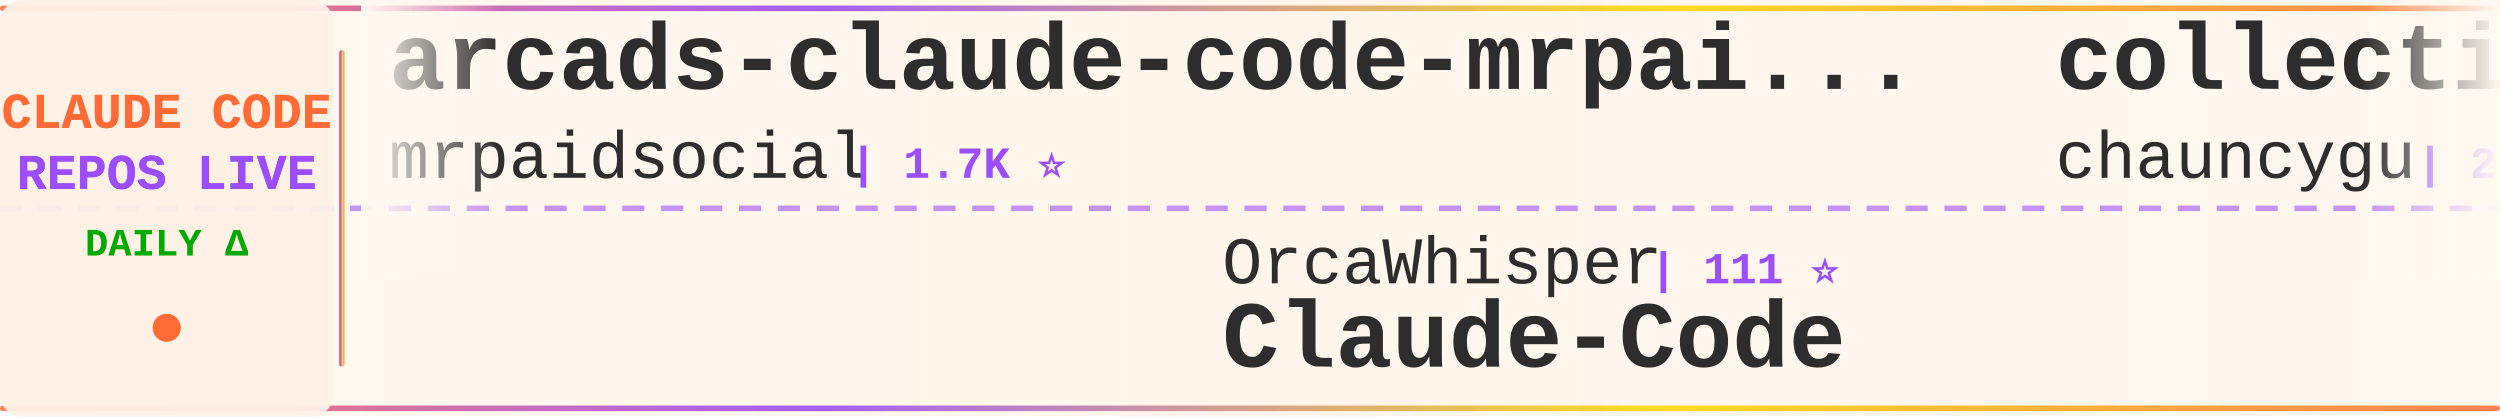
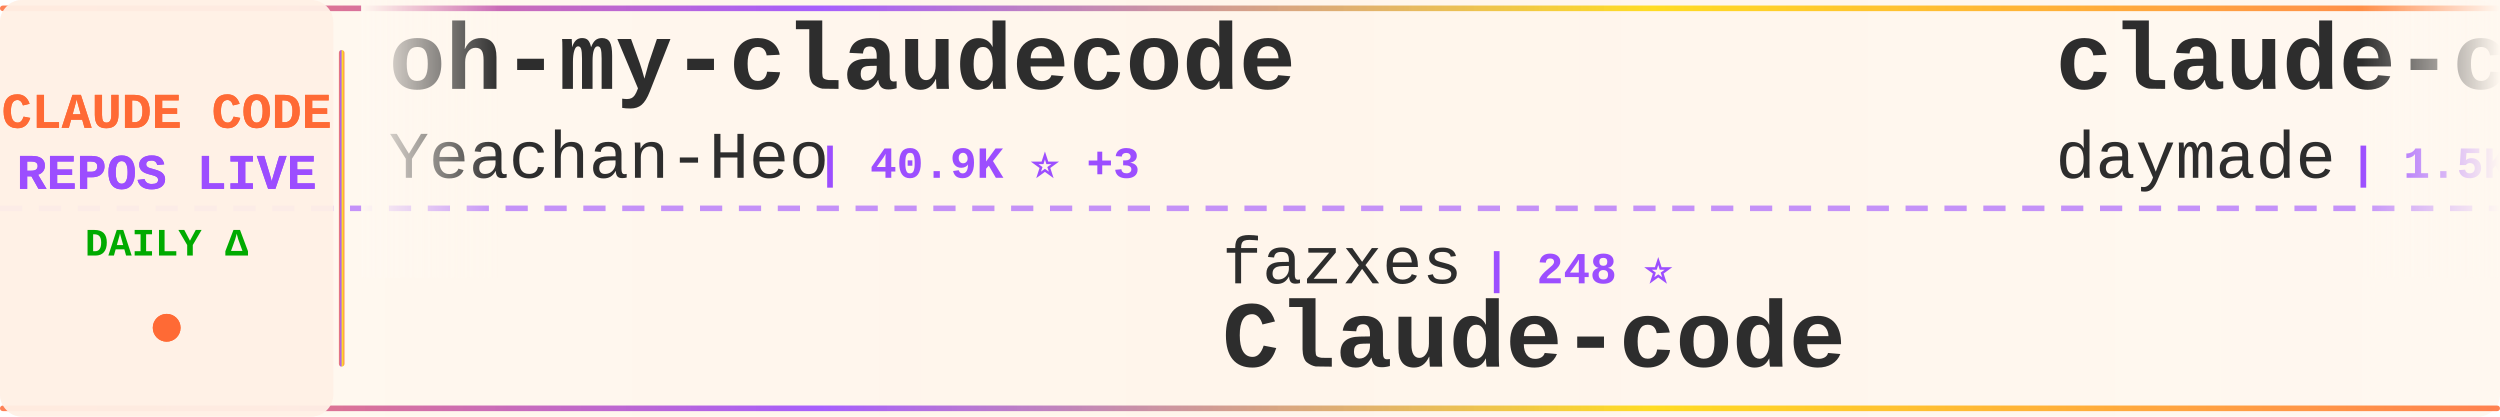
<svg xmlns="http://www.w3.org/2000/svg" width="900" height="150">
  <defs>
    <linearGradient id="tickerBg" x1="0%" y1="0%" x2="100%" y2="0%">
      <stop offset="0%" style="stop-color:#fff8f0;stop-opacity:0.98" />
      <stop offset="50%" style="stop-color:#fff5eb;stop-opacity:1" />
      <stop offset="100%" style="stop-color:#fff8f0;stop-opacity:0.98" />
    </linearGradient>
    <linearGradient id="borderGrad" x1="0%" y1="0%" x2="100%" y2="0%">
      <stop offset="0%" style="stop-color:#FF6B35;stop-opacity:0.85">
        <animate attributeName="stop-opacity" values="0.85;1;0.85" dur="2s" repeatCount="indefinite" />
      </stop>
      <stop offset="33%" style="stop-color:#9C4EFF;stop-opacity:0.9">
        <animate attributeName="stop-opacity" values="0.9;1;0.9" dur="2.2s" repeatCount="indefinite" />
      </stop>
      <stop offset="66%" style="stop-color:#FFD700;stop-opacity:0.85">
        <animate attributeName="stop-opacity" values="0.85;1;0.85" dur="1.8s" repeatCount="indefinite" />
      </stop>
      <stop offset="100%" style="stop-color:#FF6B35;stop-opacity:0.85">
        <animate attributeName="stop-opacity" values="0.85;1;0.85" dur="2s" repeatCount="indefinite" />
      </stop>
    </linearGradient>
    <filter id="textGlow">
      <feGaussianBlur stdDeviation="0.15" result="coloredBlur" />
      <feMerge>
        <feMergeNode in="coloredBlur" />
        <feMergeNode in="SourceGraphic" />
      </feMerge>
    </filter>
    <filter id="metricGlow">
      <feGaussianBlur stdDeviation="0.2" result="coloredBlur" />
      <feMerge>
        <feMergeNode in="coloredBlur" />
        <feMergeNode in="SourceGraphic" />
      </feMerge>
    </filter>
    <linearGradient id="leftFade" x1="0%" y1="0%" x2="100%" y2="0%">
      <stop offset="0%" style="stop-color:#fff8f0;stop-opacity:1" />
      <stop offset="100%" style="stop-color:#fff8f0;stop-opacity:0" />
    </linearGradient>
    <linearGradient id="rightFade" x1="0%" y1="0%" x2="100%" y2="0%">
      <stop offset="0%" style="stop-color:#fff8f0;stop-opacity:0" />
      <stop offset="100%" style="stop-color:#fff8f0;stop-opacity:1" />
    </linearGradient>
  </defs>
  <rect width="900" height="150" fill="url(#tickerBg)" rx="8" />
  <rect x="0" y="2" width="900" height="2" fill="url(#borderGrad)" rx="1" />
  <rect x="0" y="146" width="900" height="2" fill="url(#borderGrad)" rx="1" />
  <line x1="0" y1="75" x2="900" y2="75" stroke="#9C4EFF" stroke-width="2" stroke-dasharray="8 6" opacity="0.6" />
  <rect x="0" y="0" width="120" height="150" fill="#fff0e6" opacity="0.95" rx="8" />
  <text x="60" y="46" font-family="'Courier New', monospace" font-size="18" font-weight="bold" fill="#FF6B35" text-anchor="middle" filter="url(#textGlow)">
    CLAUDE CODE
  </text>
  <text x="60" y="68" font-family="'Courier New', monospace" font-size="18" font-weight="bold" fill="#9C4EFF" text-anchor="middle" filter="url(#textGlow)">
    REPOS LIVE
  </text>
  <text x="60" y="92" font-family="'Courier New', monospace" font-size="14" font-weight="bold" fill="#00aa00" text-anchor="middle">
    DAILY Δ
  </text>
  <circle cx="60" cy="118" r="5" fill="#FF6B35" filter="url(#metricGlow)">
    <animate attributeName="r" values="4;6;4" dur="1.5s" repeatCount="indefinite" />
    <animate attributeName="opacity" values="0.6;1;0.6" dur="1.5s" repeatCount="indefinite" />
  </circle>
  <rect x="122" y="18" width="2" height="114" fill="url(#borderGrad)" rx="1" />
  <clipPath id="tickerClip">
    <rect x="130" y="0" width="770" height="150" />
  </clipPath>
  <g clip-path="url(#tickerClip)">
    <g id="tickerItems">
      <animateTransform attributeName="transform" attributeType="XML" type="translate" from="0 0" to="-3000 0" dur="54s" repeatCount="indefinite" />
      <g transform="translate(0, 0)">
-         <text x="140" y="32" font-family="'Courier New', monospace" font-size="34" font-weight="bold" fill="#2d2d2d">arcads-claude-code-mrpai...</text>
-         <text x="140" y="64" font-family="'Courier New', monospace" font-size="24" font-weight="normal" fill="#2d2d2d" opacity="1.0">mrpaidsocial</text>
-         <text x="306" y="64" font-family="'Courier New', monospace" font-size="16" font-weight="bold" fill="#9C4EFF"> | 1.7K ⭐</text>
+         <text x="140" y="32" font-family="'Courier New', monospace" font-size="34" font-weight="bold" fill="#2d2d2d">oh-my-claudecode</text>
+         <text x="140" y="64" font-family="'Courier New', monospace" font-size="24" font-weight="normal" fill="#2d2d2d" opacity="1.0">Yeachan-Heo</text>
+         <text x="294" y="64" font-family="'Courier New', monospace" font-size="16" font-weight="bold" fill="#9C4EFF"> | 40.9K ⭐ +3</text>
      </g>
      <g transform="translate(300, 0)">
-         <text x="140" y="102" font-family="'Courier New', monospace" font-size="24" font-weight="normal" fill="#2d2d2d" opacity="1.0">OrcaWhisper</text>
-         <text x="294" y="102" font-family="'Courier New', monospace" font-size="16" font-weight="bold" fill="#9C4EFF"> | 111 ⭐</text>
-         <text x="140" y="132" font-family="'Courier New', monospace" font-size="34" font-weight="bold" fill="#2d2d2d">Claude-Code</text>
+         <text x="140" y="102" font-family="'Courier New', monospace" font-size="24" font-weight="normal" fill="#2d2d2d" opacity="1.0">fazxes</text>
+         <text x="234" y="102" font-family="'Courier New', monospace" font-size="16" font-weight="bold" fill="#9C4EFF"> | 248 ⭐</text>
+         <text x="140" y="132" font-family="'Courier New', monospace" font-size="34" font-weight="bold" fill="#2d2d2d">Claude-code</text>
      </g>
      <g transform="translate(600, 0)">
-         <text x="140" y="32" font-family="'Courier New', monospace" font-size="34" font-weight="bold" fill="#2d2d2d">collection-claude-code-s...</text>
-         <text x="140" y="64" font-family="'Courier New', monospace" font-size="24" font-weight="normal" fill="#2d2d2d" opacity="1.0">chauncygu</text>
-         <text x="270" y="64" font-family="'Courier New', monospace" font-size="16" font-weight="bold" fill="#9C4EFF"> | 2.9K ⭐</text>
+         <text x="140" y="32" font-family="'Courier New', monospace" font-size="34" font-weight="bold" fill="#2d2d2d">claude-code-skills</text>
+         <text x="140" y="64" font-family="'Courier New', monospace" font-size="24" font-weight="normal" fill="#2d2d2d" opacity="1.0">daymade</text>
+         <text x="246" y="64" font-family="'Courier New', monospace" font-size="16" font-weight="bold" fill="#9C4EFF"> | 1.5K ⭐</text>
      </g>
      <g transform="translate(900, 0)">
-         <text x="140" y="102" font-family="'Courier New', monospace" font-size="24" font-weight="normal" fill="#2d2d2d" opacity="1.0">shanraisshan</text>
-         <text x="306" y="102" font-family="'Courier New', monospace" font-size="16" font-weight="bold" fill="#9C4EFF"> | 69.2K ⭐</text>
-         <text x="140" y="132" font-family="'Courier New', monospace" font-size="34" font-weight="bold" fill="#2d2d2d">claude-code-best-practic...</text>
+         <text x="140" y="102" font-family="'Courier New', monospace" font-size="24" font-weight="normal" fill="#2d2d2d" opacity="1.0">ykdojo</text>
+         <text x="234" y="102" font-family="'Courier New', monospace" font-size="16" font-weight="bold" fill="#9C4EFF"> | 10.4K ⭐</text>
+         <text x="140" y="132" font-family="'Courier New', monospace" font-size="34" font-weight="bold" fill="#2d2d2d">claude-code-tips</text>
      </g>
      <g transform="translate(1200, 0)">
        <text x="140" y="32" font-family="'Courier New', monospace" font-size="34" font-weight="bold" fill="#2d2d2d">claude-code-prompts</text>
        <text x="140" y="64" font-family="'Courier New', monospace" font-size="24" font-weight="normal" fill="#2d2d2d" opacity="1.0">repowise-dev</text>
-         <text x="306" y="64" font-family="'Courier New', monospace" font-size="16" font-weight="bold" fill="#9C4EFF"> | 1.2K ⭐ +1</text>
+         <text x="306" y="64" font-family="'Courier New', monospace" font-size="16" font-weight="bold" fill="#9C4EFF"> | 1.2K ⭐</text>
      </g>
      <g transform="translate(1500, 0)">
-         <text x="140" y="102" font-family="'Courier New', monospace" font-size="24" font-weight="normal" fill="#2d2d2d" opacity="1.0">ccplugins</text>
-         <text x="270" y="102" font-family="'Courier New', monospace" font-size="16" font-weight="bold" fill="#9C4EFF"> | 1.0K ⭐</text>
-         <text x="140" y="132" font-family="'Courier New', monospace" font-size="34" font-weight="bold" fill="#2d2d2d">awesome-claude-code-plug...</text>
-       </g>
-       <g transform="translate(1800, 0)">
-         <text x="140" y="32" font-family="'Courier New', monospace" font-size="34" font-weight="bold" fill="#2d2d2d">claude-code-proxy</text>
-         <text x="140" y="64" font-family="'Courier New', monospace" font-size="24" font-weight="normal" fill="#2d2d2d" opacity="1.0">1rgs</text>
-         <text x="210" y="64" font-family="'Courier New', monospace" font-size="16" font-weight="bold" fill="#9C4EFF"> | 3.8K ⭐</text>
-       </g>
-       <g transform="translate(2100, 0)">
-         <text x="140" y="102" font-family="'Courier New', monospace" font-size="24" font-weight="normal" fill="#2d2d2d" opacity="1.0">zstmfhy</text>
-         <text x="246" y="102" font-family="'Courier New', monospace" font-size="16" font-weight="bold" fill="#9C4EFF"> | 188 ⭐</text>
-         <text x="140" y="132" font-family="'Courier New', monospace" font-size="34" font-weight="bold" fill="#2d2d2d">Claude-code</text>
-       </g>
-       <g transform="translate(2400, 0)">
-         <text x="140" y="32" font-family="'Courier New', monospace" font-size="34" font-weight="bold" fill="#2d2d2d">claude-code-reverse</text>
-         <text x="140" y="64" font-family="'Courier New', monospace" font-size="24" font-weight="normal" fill="#2d2d2d" opacity="1.0">Yuyz0112</text>
-         <text x="258" y="64" font-family="'Courier New', monospace" font-size="16" font-weight="bold" fill="#9C4EFF"> | 2.5K ⭐</text>
-       </g>
-       <g transform="translate(2700, 0)">
        <text x="140" y="102" font-family="'Courier New', monospace" font-size="24" font-weight="normal" fill="#2d2d2d" opacity="1.0">FlorianBruniaux</text>
        <text x="342" y="102" font-family="'Courier New', monospace" font-size="16" font-weight="bold" fill="#9C4EFF"> | 6.5K ⭐ +1</text>
        <text x="140" y="132" font-family="'Courier New', monospace" font-size="34" font-weight="bold" fill="#2d2d2d">claude-code-ultimate-gui...</text>
      </g>
+       <g transform="translate(1800, 0)">
+         <text x="140" y="32" font-family="'Courier New', monospace" font-size="34" font-weight="bold" fill="#2d2d2d">Open-ClaudeCode</text>
+         <text x="140" y="64" font-family="'Courier New', monospace" font-size="24" font-weight="normal" fill="#2d2d2d" opacity="1.0">LING71671</text>
+         <text x="270" y="64" font-family="'Courier New', monospace" font-size="16" font-weight="bold" fill="#9C4EFF"> | 994 ⭐</text>
+       </g>
+       <g transform="translate(2100, 0)">
+         <text x="140" y="102" font-family="'Courier New', monospace" font-size="24" font-weight="normal" fill="#2d2d2d" opacity="1.0">sugyan</text>
+         <text x="234" y="102" font-family="'Courier New', monospace" font-size="16" font-weight="bold" fill="#9C4EFF"> | 1.1K ⭐</text>
+         <text x="140" y="132" font-family="'Courier New', monospace" font-size="34" font-weight="bold" fill="#2d2d2d">claude-code-webui</text>
+       </g>
+       <g transform="translate(2400, 0)">
+         <text x="140" y="32" font-family="'Courier New', monospace" font-size="34" font-weight="bold" fill="#2d2d2d">claude-code-source</text>
+         <text x="140" y="64" font-family="'Courier New', monospace" font-size="24" font-weight="normal" fill="#2d2d2d" opacity="1.0">AprilNEA</text>
+         <text x="258" y="64" font-family="'Courier New', monospace" font-size="16" font-weight="bold" fill="#9C4EFF"> | 393 ⭐</text>
+       </g>
+       <g transform="translate(2700, 0)">
+         <text x="140" y="102" font-family="'Courier New', monospace" font-size="24" font-weight="normal" fill="#2d2d2d" opacity="1.0">Yuyz0112</text>
+         <text x="258" y="102" font-family="'Courier New', monospace" font-size="16" font-weight="bold" fill="#9C4EFF"> | 2.5K ⭐</text>
+         <text x="140" y="132" font-family="'Courier New', monospace" font-size="34" font-weight="bold" fill="#2d2d2d">claude-code-reverse</text>
+       </g>
      <g transform="translate(3000, 0)">
-         <text x="140" y="32" font-family="'Courier New', monospace" font-size="34" font-weight="bold" fill="#2d2d2d">arcads-claude-code-mrpai...</text>
-         <text x="140" y="64" font-family="'Courier New', monospace" font-size="24" font-weight="normal" fill="#2d2d2d" opacity="1.0">mrpaidsocial</text>
-         <text x="306" y="64" font-family="'Courier New', monospace" font-size="16" font-weight="bold" fill="#9C4EFF"> | 1.7K ⭐</text>
+         <text x="140" y="32" font-family="'Courier New', monospace" font-size="34" font-weight="bold" fill="#2d2d2d">oh-my-claudecode</text>
+         <text x="140" y="64" font-family="'Courier New', monospace" font-size="24" font-weight="normal" fill="#2d2d2d" opacity="1.0">Yeachan-Heo</text>
+         <text x="294" y="64" font-family="'Courier New', monospace" font-size="16" font-weight="bold" fill="#9C4EFF"> | 40.9K ⭐ +3</text>
      </g>
      <g transform="translate(3300, 0)">
-         <text x="140" y="102" font-family="'Courier New', monospace" font-size="24" font-weight="normal" fill="#2d2d2d" opacity="1.0">OrcaWhisper</text>
-         <text x="294" y="102" font-family="'Courier New', monospace" font-size="16" font-weight="bold" fill="#9C4EFF"> | 111 ⭐</text>
-         <text x="140" y="132" font-family="'Courier New', monospace" font-size="34" font-weight="bold" fill="#2d2d2d">Claude-Code</text>
+         <text x="140" y="102" font-family="'Courier New', monospace" font-size="24" font-weight="normal" fill="#2d2d2d" opacity="1.0">fazxes</text>
+         <text x="234" y="102" font-family="'Courier New', monospace" font-size="16" font-weight="bold" fill="#9C4EFF"> | 248 ⭐</text>
+         <text x="140" y="132" font-family="'Courier New', monospace" font-size="34" font-weight="bold" fill="#2d2d2d">Claude-code</text>
      </g>
      <g transform="translate(3600, 0)">
-         <text x="140" y="32" font-family="'Courier New', monospace" font-size="34" font-weight="bold" fill="#2d2d2d">collection-claude-code-s...</text>
-         <text x="140" y="64" font-family="'Courier New', monospace" font-size="24" font-weight="normal" fill="#2d2d2d" opacity="1.0">chauncygu</text>
-         <text x="270" y="64" font-family="'Courier New', monospace" font-size="16" font-weight="bold" fill="#9C4EFF"> | 2.9K ⭐</text>
+         <text x="140" y="32" font-family="'Courier New', monospace" font-size="34" font-weight="bold" fill="#2d2d2d">claude-code-skills</text>
+         <text x="140" y="64" font-family="'Courier New', monospace" font-size="24" font-weight="normal" fill="#2d2d2d" opacity="1.0">daymade</text>
+         <text x="246" y="64" font-family="'Courier New', monospace" font-size="16" font-weight="bold" fill="#9C4EFF"> | 1.5K ⭐</text>
      </g>
      <g transform="translate(3900, 0)">
-         <text x="140" y="102" font-family="'Courier New', monospace" font-size="24" font-weight="normal" fill="#2d2d2d" opacity="1.0">shanraisshan</text>
-         <text x="306" y="102" font-family="'Courier New', monospace" font-size="16" font-weight="bold" fill="#9C4EFF"> | 69.2K ⭐</text>
-         <text x="140" y="132" font-family="'Courier New', monospace" font-size="34" font-weight="bold" fill="#2d2d2d">claude-code-best-practic...</text>
+         <text x="140" y="102" font-family="'Courier New', monospace" font-size="24" font-weight="normal" fill="#2d2d2d" opacity="1.0">ykdojo</text>
+         <text x="234" y="102" font-family="'Courier New', monospace" font-size="16" font-weight="bold" fill="#9C4EFF"> | 10.4K ⭐</text>
+         <text x="140" y="132" font-family="'Courier New', monospace" font-size="34" font-weight="bold" fill="#2d2d2d">claude-code-tips</text>
      </g>
    </g>
  </g>
  <rect x="130" y="0" width="50" height="100" fill="url(#leftFade)" />
  <rect x="850" y="0" width="50" height="100" fill="url(#rightFade)" />
</svg>
